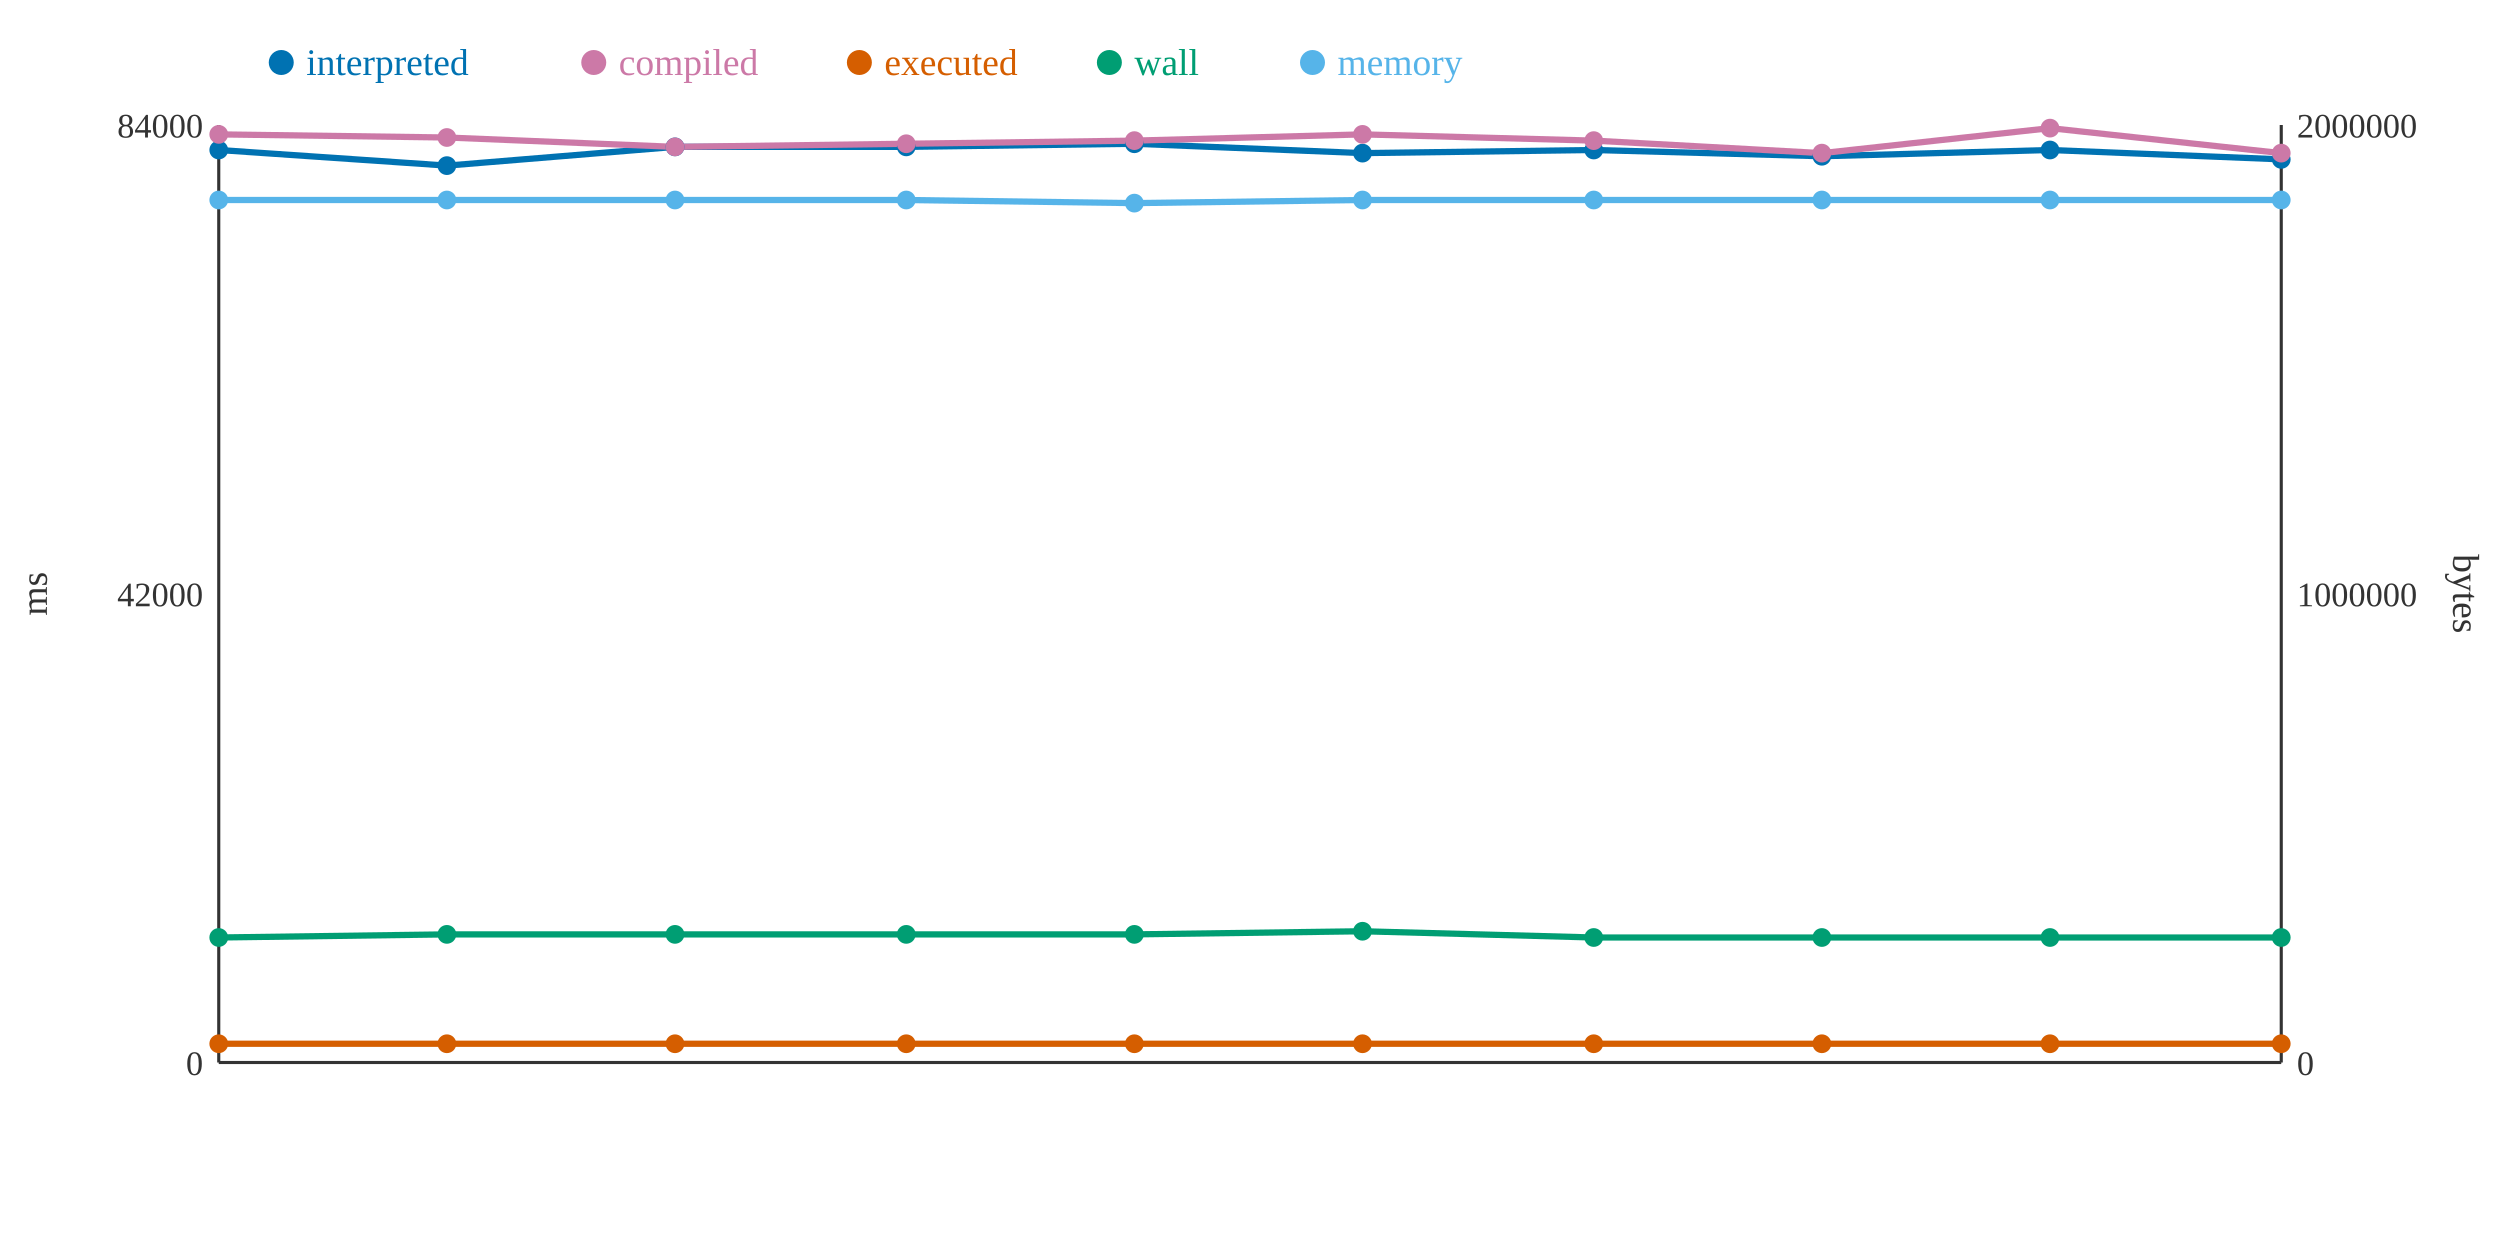
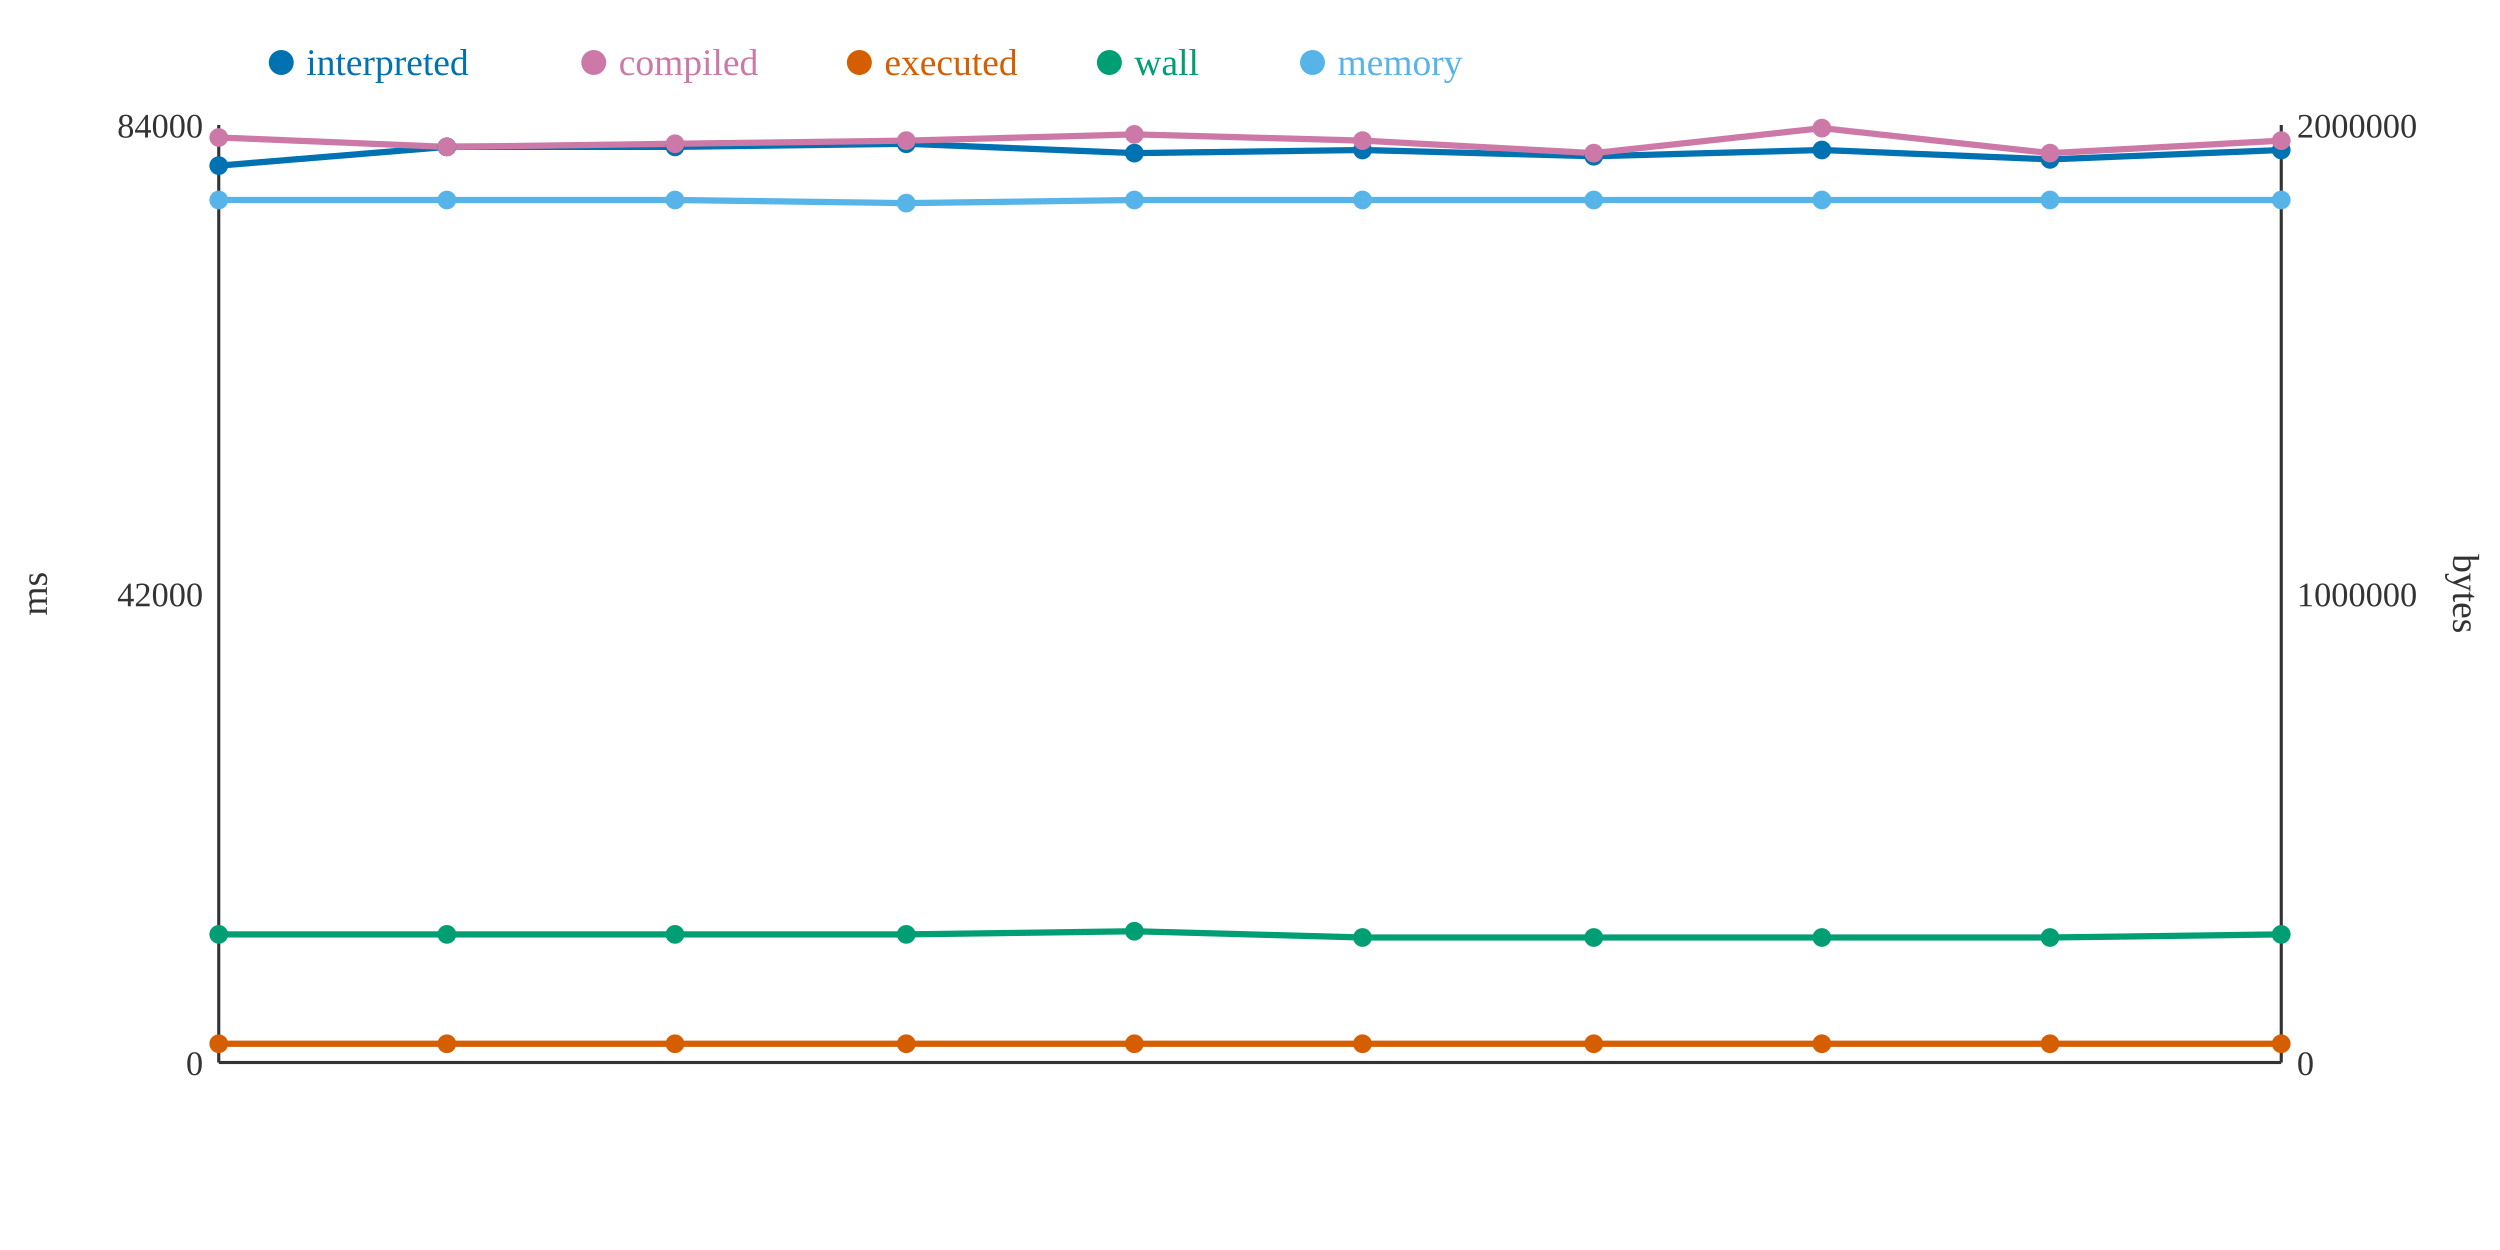
<svg xmlns="http://www.w3.org/2000/svg" width="800" height="400">
  <rect width="800" height="400" fill="white" />
  <line x1="70" y1="40" x2="70" y2="340" stroke="#333" stroke-width="1" />
  <line x1="70" y1="340" x2="730" y2="340" stroke="#333" stroke-width="1" />
  <line x1="730" y1="40" x2="730" y2="340" stroke="#333" stroke-width="1" />
  <text x="65" y="344" text-anchor="end" font-size="11" fill="#333">0</text>
  <text x="65" y="194" text-anchor="end" font-size="11" fill="#333">42000</text>
  <text x="65" y="44" text-anchor="end" font-size="11" fill="#333">84000</text>
  <text x="15" y="190" text-anchor="middle" font-size="12" fill="#333" transform="rotate(-90 15 190)">ms</text>
  <text x="735" y="344" text-anchor="start" font-size="11" fill="#333">0</text>
  <text x="735" y="194" text-anchor="start" font-size="11" fill="#333">1000000</text>
  <text x="735" y="44" text-anchor="start" font-size="11" fill="#333">2000000</text>
  <text x="785" y="190" text-anchor="middle" font-size="12" fill="#333" transform="rotate(90 785 190)">bytes</text>
-   <polyline points="70,48 143,53 216,47 290,47 363,46 436,49 510,48 583,50 656,48 730,51" fill="none" stroke="#0072B2" stroke-width="2" />
-   <polyline points="70,43 143,44 216,47 290,46 363,45 436,43 510,45 583,49 656,41 730,49" fill="none" stroke="#CC79A7" stroke-width="2" />
+   <polyline points="70,53 143,47 216,47 290,46 363,49 436,48 510,50 583,48 656,51 730,48" fill="none" stroke="#0072B2" stroke-width="2" />
+   <polyline points="70,44 143,47 216,46 290,45 363,43 436,45 510,49 583,41 656,49 730,45" fill="none" stroke="#CC79A7" stroke-width="2" />
  <polyline points="70,334 143,334 216,334 290,334 363,334 436,334 510,334 583,334 656,334 730,334" fill="none" stroke="#D55E00" stroke-width="2" />
-   <polyline points="70,300 143,299 216,299 290,299 363,299 436,298 510,300 583,300 656,300 730,300" fill="none" stroke="#009E73" stroke-width="2" />
-   <polyline points="70,64 143,64 216,64 290,64 363,65 436,64 510,64 583,64 656,64 730,64" fill="none" stroke="#56B4E9" stroke-width="2" />
-   <circle cx="70" cy="48" r="3" fill="#0072B2" />
-   <circle cx="70" cy="43" r="3" fill="#CC79A7" />
+   <polyline points="70,299 143,299 216,299 290,299 363,298 436,300 510,300 583,300 656,300 730,299" fill="none" stroke="#009E73" stroke-width="2" />
+   <polyline points="70,64 143,64 216,64 290,65 363,64 436,64 510,64 583,64 656,64 730,64" fill="none" stroke="#56B4E9" stroke-width="2" />
+   <circle cx="70" cy="53" r="3" fill="#0072B2" />
+   <circle cx="70" cy="44" r="3" fill="#CC79A7" />
  <circle cx="70" cy="334" r="3" fill="#D55E00" />
-   <circle cx="70" cy="300" r="3" fill="#009E73" />
+   <circle cx="70" cy="299" r="3" fill="#009E73" />
  <circle cx="70" cy="64" r="3" fill="#56B4E9" />
-   <circle cx="143" cy="53" r="3" fill="#0072B2" />
-   <circle cx="143" cy="44" r="3" fill="#CC79A7" />
+   <circle cx="143" cy="47" r="3" fill="#0072B2" />
+   <circle cx="143" cy="47" r="3" fill="#CC79A7" />
  <circle cx="143" cy="334" r="3" fill="#D55E00" />
  <circle cx="143" cy="299" r="3" fill="#009E73" />
  <circle cx="143" cy="64" r="3" fill="#56B4E9" />
  <circle cx="216" cy="47" r="3" fill="#0072B2" />
-   <circle cx="216" cy="47" r="3" fill="#CC79A7" />
+   <circle cx="216" cy="46" r="3" fill="#CC79A7" />
  <circle cx="216" cy="334" r="3" fill="#D55E00" />
  <circle cx="216" cy="299" r="3" fill="#009E73" />
  <circle cx="216" cy="64" r="3" fill="#56B4E9" />
-   <circle cx="290" cy="47" r="3" fill="#0072B2" />
-   <circle cx="290" cy="46" r="3" fill="#CC79A7" />
+   <circle cx="290" cy="46" r="3" fill="#0072B2" />
+   <circle cx="290" cy="45" r="3" fill="#CC79A7" />
  <circle cx="290" cy="334" r="3" fill="#D55E00" />
  <circle cx="290" cy="299" r="3" fill="#009E73" />
-   <circle cx="290" cy="64" r="3" fill="#56B4E9" />
-   <circle cx="363" cy="46" r="3" fill="#0072B2" />
-   <circle cx="363" cy="45" r="3" fill="#CC79A7" />
+   <circle cx="290" cy="65" r="3" fill="#56B4E9" />
+   <circle cx="363" cy="49" r="3" fill="#0072B2" />
+   <circle cx="363" cy="43" r="3" fill="#CC79A7" />
  <circle cx="363" cy="334" r="3" fill="#D55E00" />
-   <circle cx="363" cy="299" r="3" fill="#009E73" />
-   <circle cx="363" cy="65" r="3" fill="#56B4E9" />
-   <circle cx="436" cy="49" r="3" fill="#0072B2" />
-   <circle cx="436" cy="43" r="3" fill="#CC79A7" />
+   <circle cx="363" cy="298" r="3" fill="#009E73" />
+   <circle cx="363" cy="64" r="3" fill="#56B4E9" />
+   <circle cx="436" cy="48" r="3" fill="#0072B2" />
+   <circle cx="436" cy="45" r="3" fill="#CC79A7" />
  <circle cx="436" cy="334" r="3" fill="#D55E00" />
-   <circle cx="436" cy="298" r="3" fill="#009E73" />
+   <circle cx="436" cy="300" r="3" fill="#009E73" />
  <circle cx="436" cy="64" r="3" fill="#56B4E9" />
-   <circle cx="510" cy="48" r="3" fill="#0072B2" />
-   <circle cx="510" cy="45" r="3" fill="#CC79A7" />
+   <circle cx="510" cy="50" r="3" fill="#0072B2" />
+   <circle cx="510" cy="49" r="3" fill="#CC79A7" />
  <circle cx="510" cy="334" r="3" fill="#D55E00" />
  <circle cx="510" cy="300" r="3" fill="#009E73" />
  <circle cx="510" cy="64" r="3" fill="#56B4E9" />
-   <circle cx="583" cy="50" r="3" fill="#0072B2" />
-   <circle cx="583" cy="49" r="3" fill="#CC79A7" />
+   <circle cx="583" cy="48" r="3" fill="#0072B2" />
+   <circle cx="583" cy="41" r="3" fill="#CC79A7" />
  <circle cx="583" cy="334" r="3" fill="#D55E00" />
  <circle cx="583" cy="300" r="3" fill="#009E73" />
  <circle cx="583" cy="64" r="3" fill="#56B4E9" />
-   <circle cx="656" cy="48" r="3" fill="#0072B2" />
-   <circle cx="656" cy="41" r="3" fill="#CC79A7" />
+   <circle cx="656" cy="51" r="3" fill="#0072B2" />
+   <circle cx="656" cy="49" r="3" fill="#CC79A7" />
  <circle cx="656" cy="334" r="3" fill="#D55E00" />
  <circle cx="656" cy="300" r="3" fill="#009E73" />
  <circle cx="656" cy="64" r="3" fill="#56B4E9" />
-   <circle cx="730" cy="51" r="3" fill="#0072B2" />
-   <circle cx="730" cy="49" r="3" fill="#CC79A7" />
+   <circle cx="730" cy="48" r="3" fill="#0072B2" />
+   <circle cx="730" cy="45" r="3" fill="#CC79A7" />
  <circle cx="730" cy="334" r="3" fill="#D55E00" />
-   <circle cx="730" cy="300" r="3" fill="#009E73" />
+   <circle cx="730" cy="299" r="3" fill="#009E73" />
  <circle cx="730" cy="64" r="3" fill="#56B4E9" />
  <circle cx="90" cy="20" r="4" fill="#0072B2" />
  <text x="98" y="24" text-anchor="start" font-size="12" fill="#0072B2">interpreted</text>
  <circle cx="190" cy="20" r="4" fill="#CC79A7" />
  <text x="198" y="24" text-anchor="start" font-size="12" fill="#CC79A7">compiled</text>
  <circle cx="275" cy="20" r="4" fill="#D55E00" />
  <text x="283" y="24" text-anchor="start" font-size="12" fill="#D55E00">executed</text>
  <circle cx="355" cy="20" r="4" fill="#009E73" />
  <text x="363" y="24" text-anchor="start" font-size="12" fill="#009E73">wall</text>
  <circle cx="420" cy="20" r="4" fill="#56B4E9" />
  <text x="428" y="24" text-anchor="start" font-size="12" fill="#56B4E9">memory</text>
</svg>
